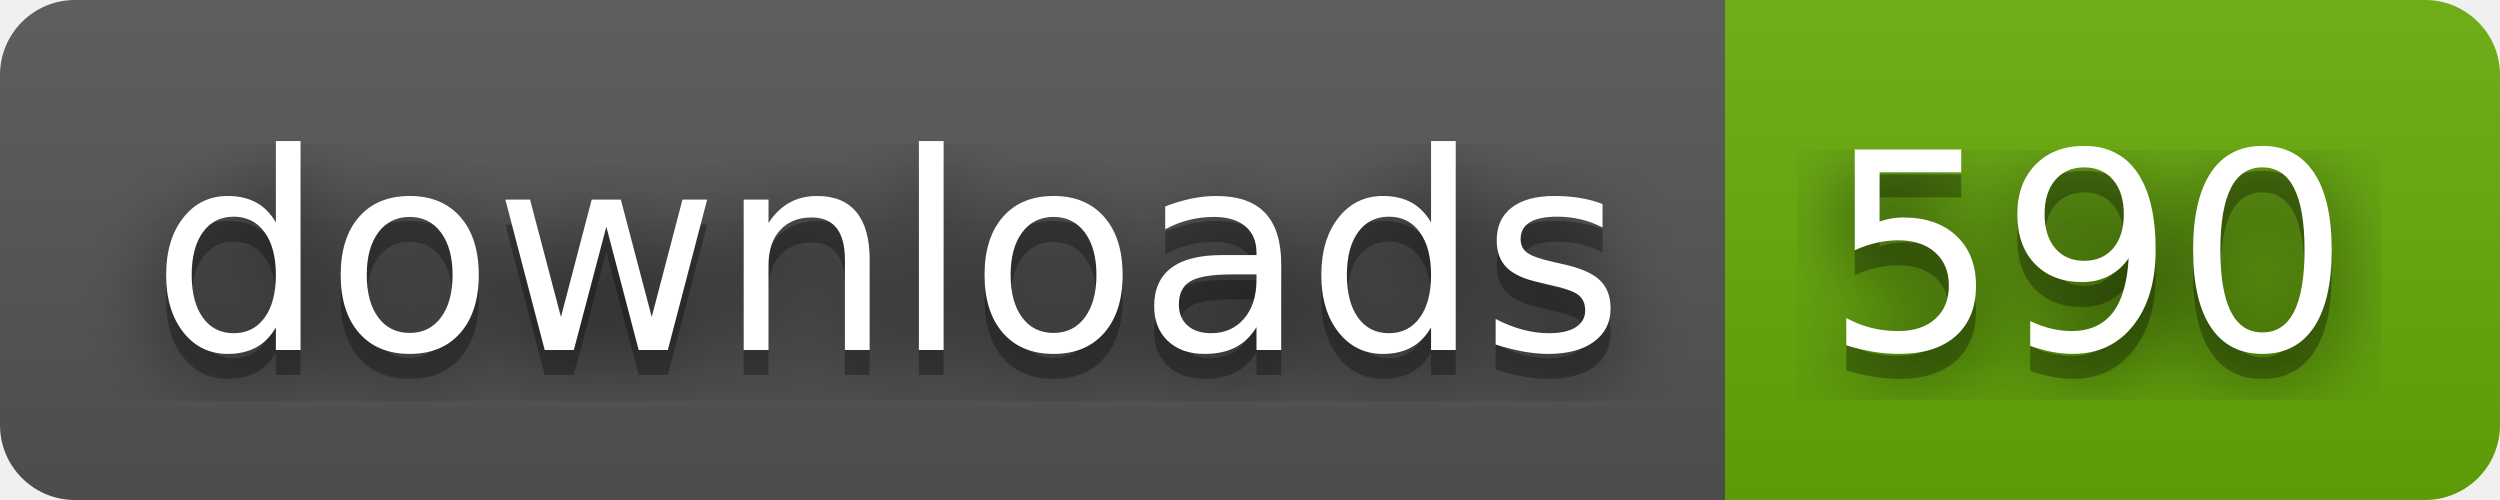
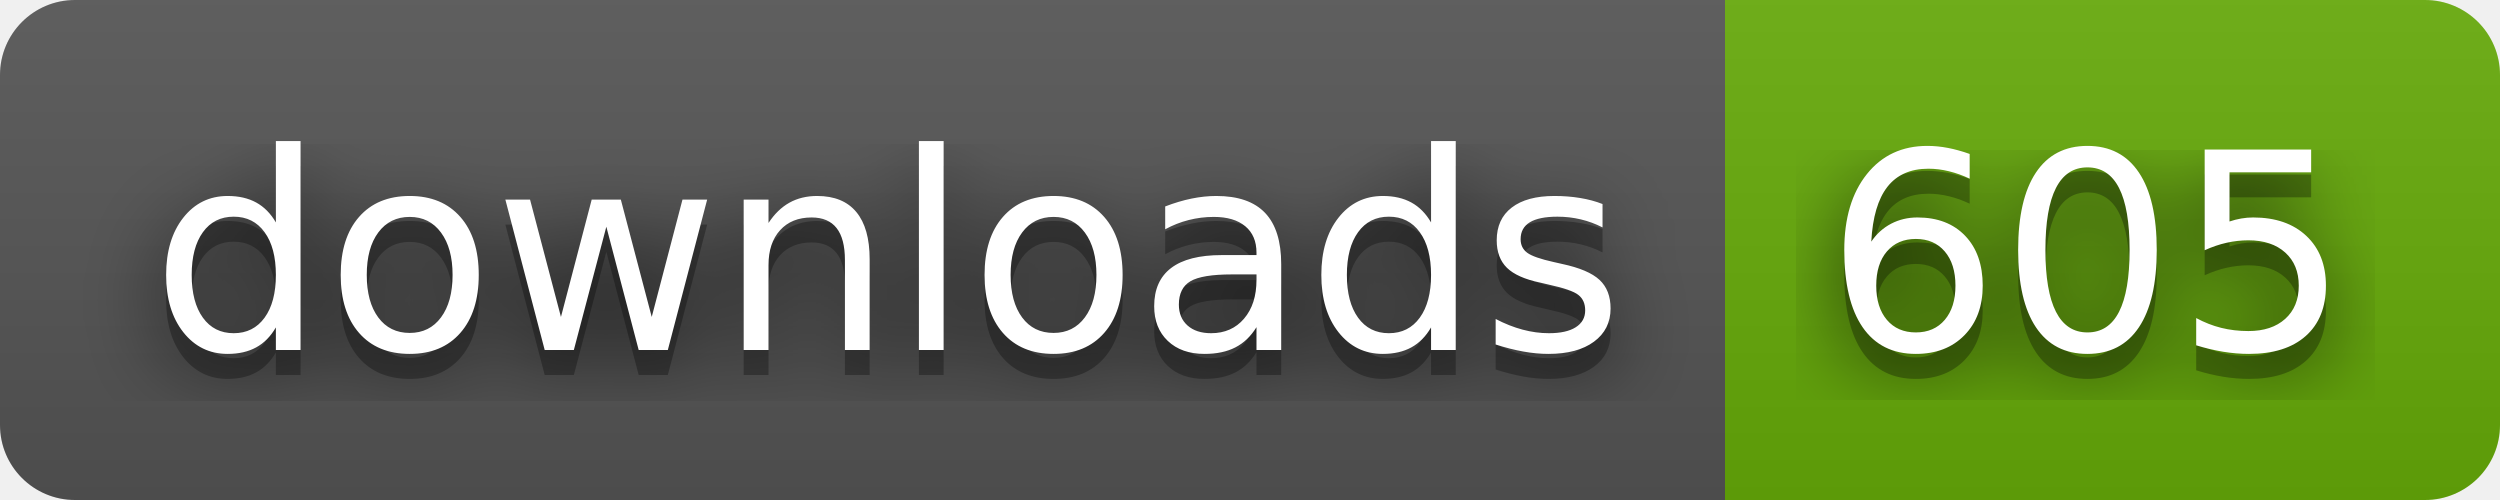
- <svg xmlns="http://www.w3.org/2000/svg" width="100" height="20" role="img" aria-label="downloads: 590">
+ <svg xmlns="http://www.w3.org/2000/svg" width="100" height="20" role="img" aria-label="downloads: 605">
  <filter id="blur">
    <feGaussianBlur stdDeviation="16" />
  </filter>
  <linearGradient id="s" x2="0" y2="100%">
    <stop offset="0" stop-color="#bbb" stop-opacity=".1" />
    <stop offset="1" stop-opacity=".1" />
  </linearGradient>
  <clipPath id="r">
    <rect width="100" height="20" rx="3" />
  </clipPath>
  <g clip-path="url(#r)">
    <rect width="69" height="20" fill="#555" />
    <rect x="69" width="31" height="20" fill="#67ac09" />
    <rect width="100" height="20" fill="url(#s)" />
  </g>
  <g fill="#fff" text-anchor="middle" font-family="Verdana,Geneva,DejaVu Sans,sans-serif" text-rendering="geometricPrecision" font-size="110">
    <g transform="scale(.1)">
      <g aria-hidden="true" fill="#010101">
        <text x="355" y="150" fill-opacity=".8" filter="url(#blur)" textLength="590">downloads</text>
        <text x="355" y="150" fill-opacity=".3" textLength="590">downloads</text>
      </g>
      <text x="355" y="140" textLength="590">downloads</text>
    </g>
    <g transform="scale(.1)">
      <g aria-hidden="true" fill="#010101">
-         <text x="835" y="150" fill-opacity=".8" filter="url(#blur)" textLength="210">590</text>
-         <text x="835" y="150" fill-opacity=".3" textLength="210">590</text>
+         <text x="835" y="150" fill-opacity=".8" filter="url(#blur)" textLength="210">605</text>
+         <text x="835" y="150" fill-opacity=".3" textLength="210">605</text>
      </g>
-       <text x="835" y="140" textLength="210">590</text>
+       <text x="835" y="140" textLength="210">605</text>
    </g>
  </g>
</svg>
